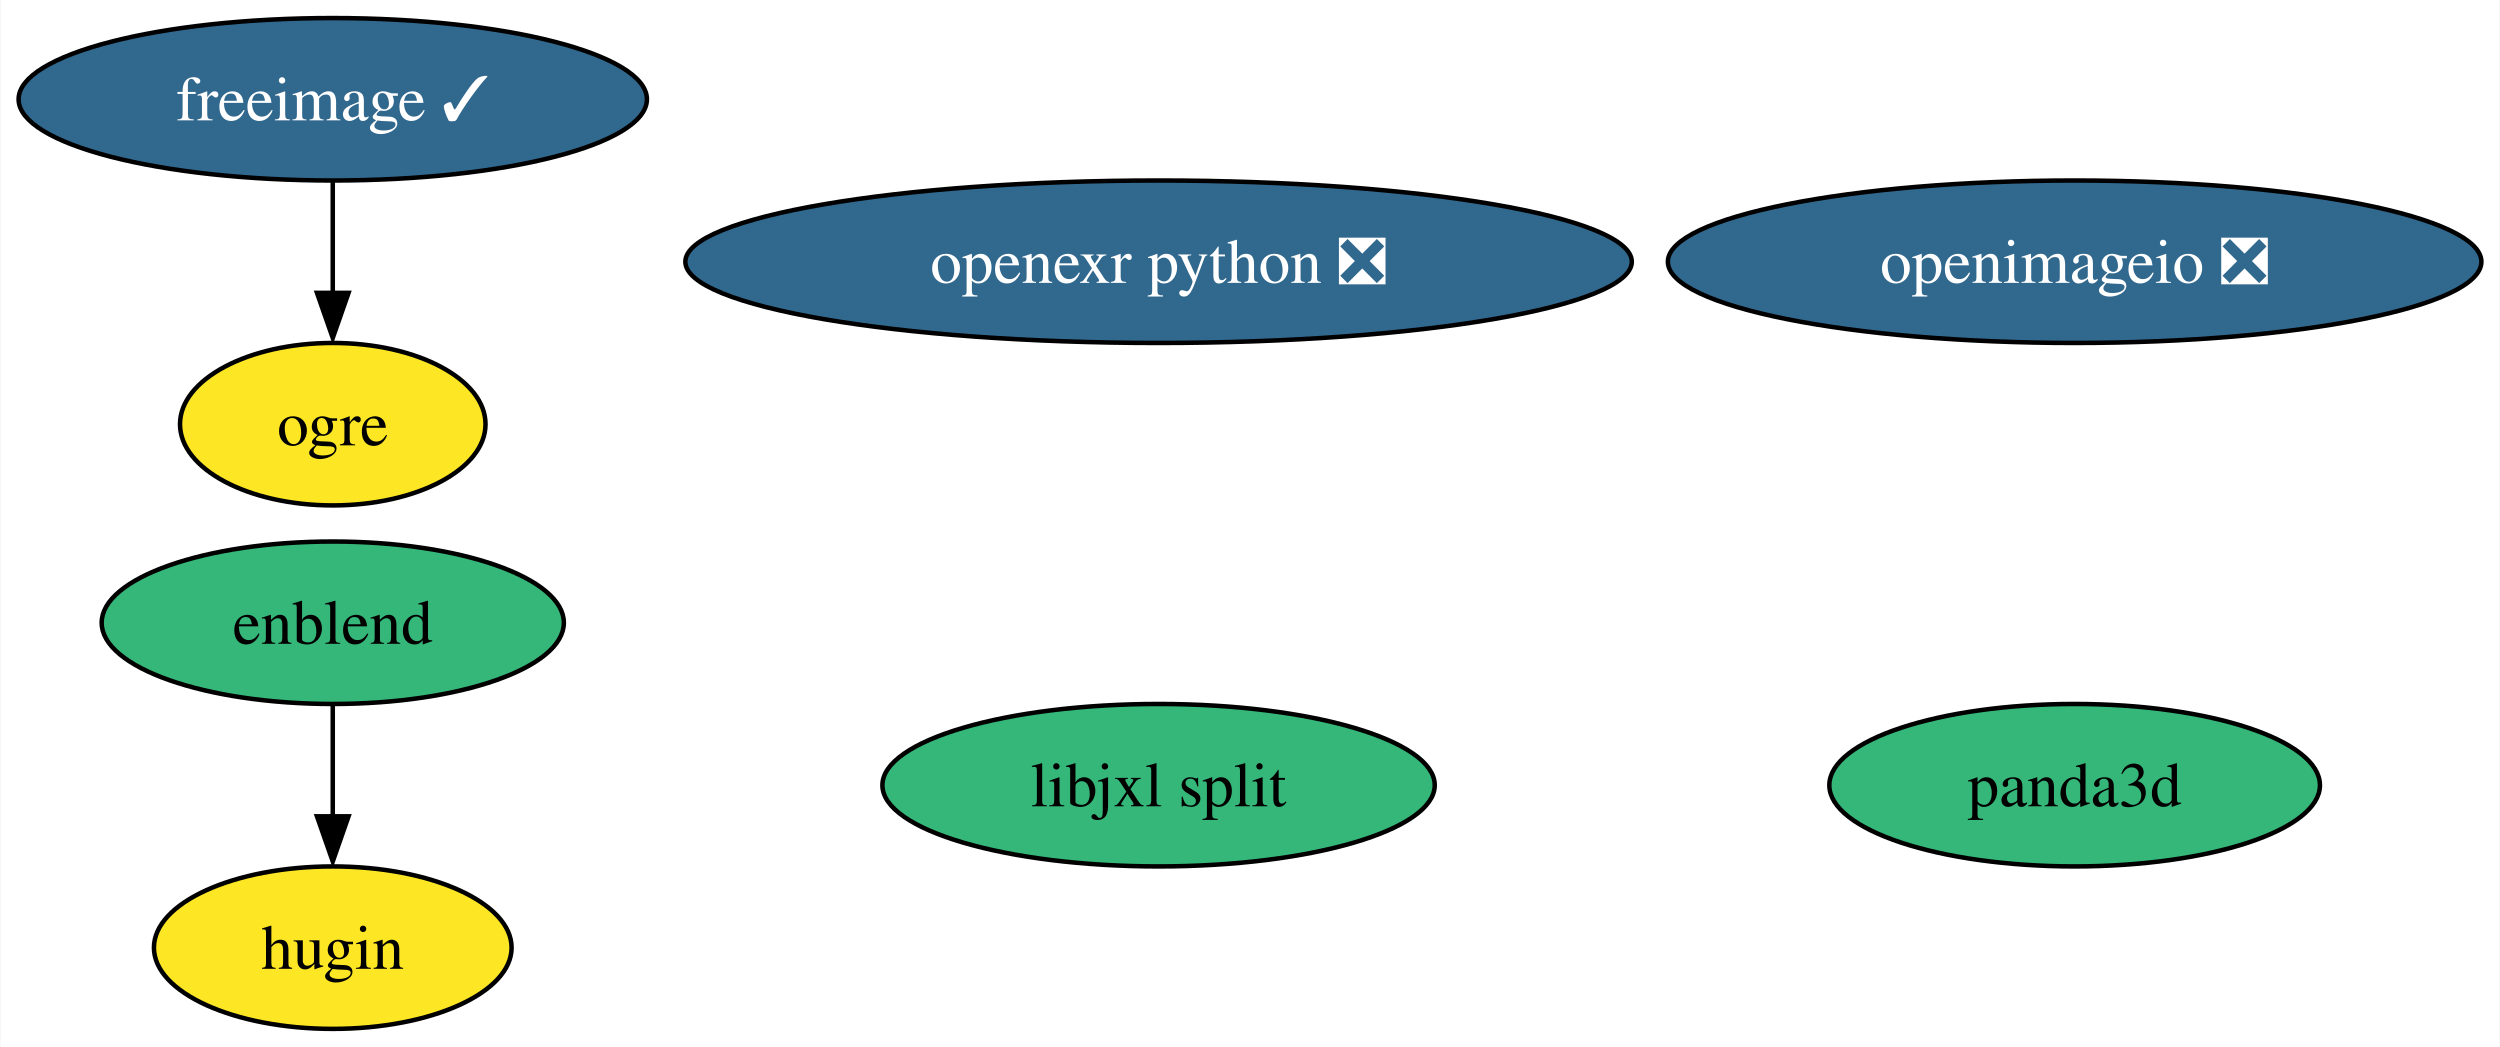
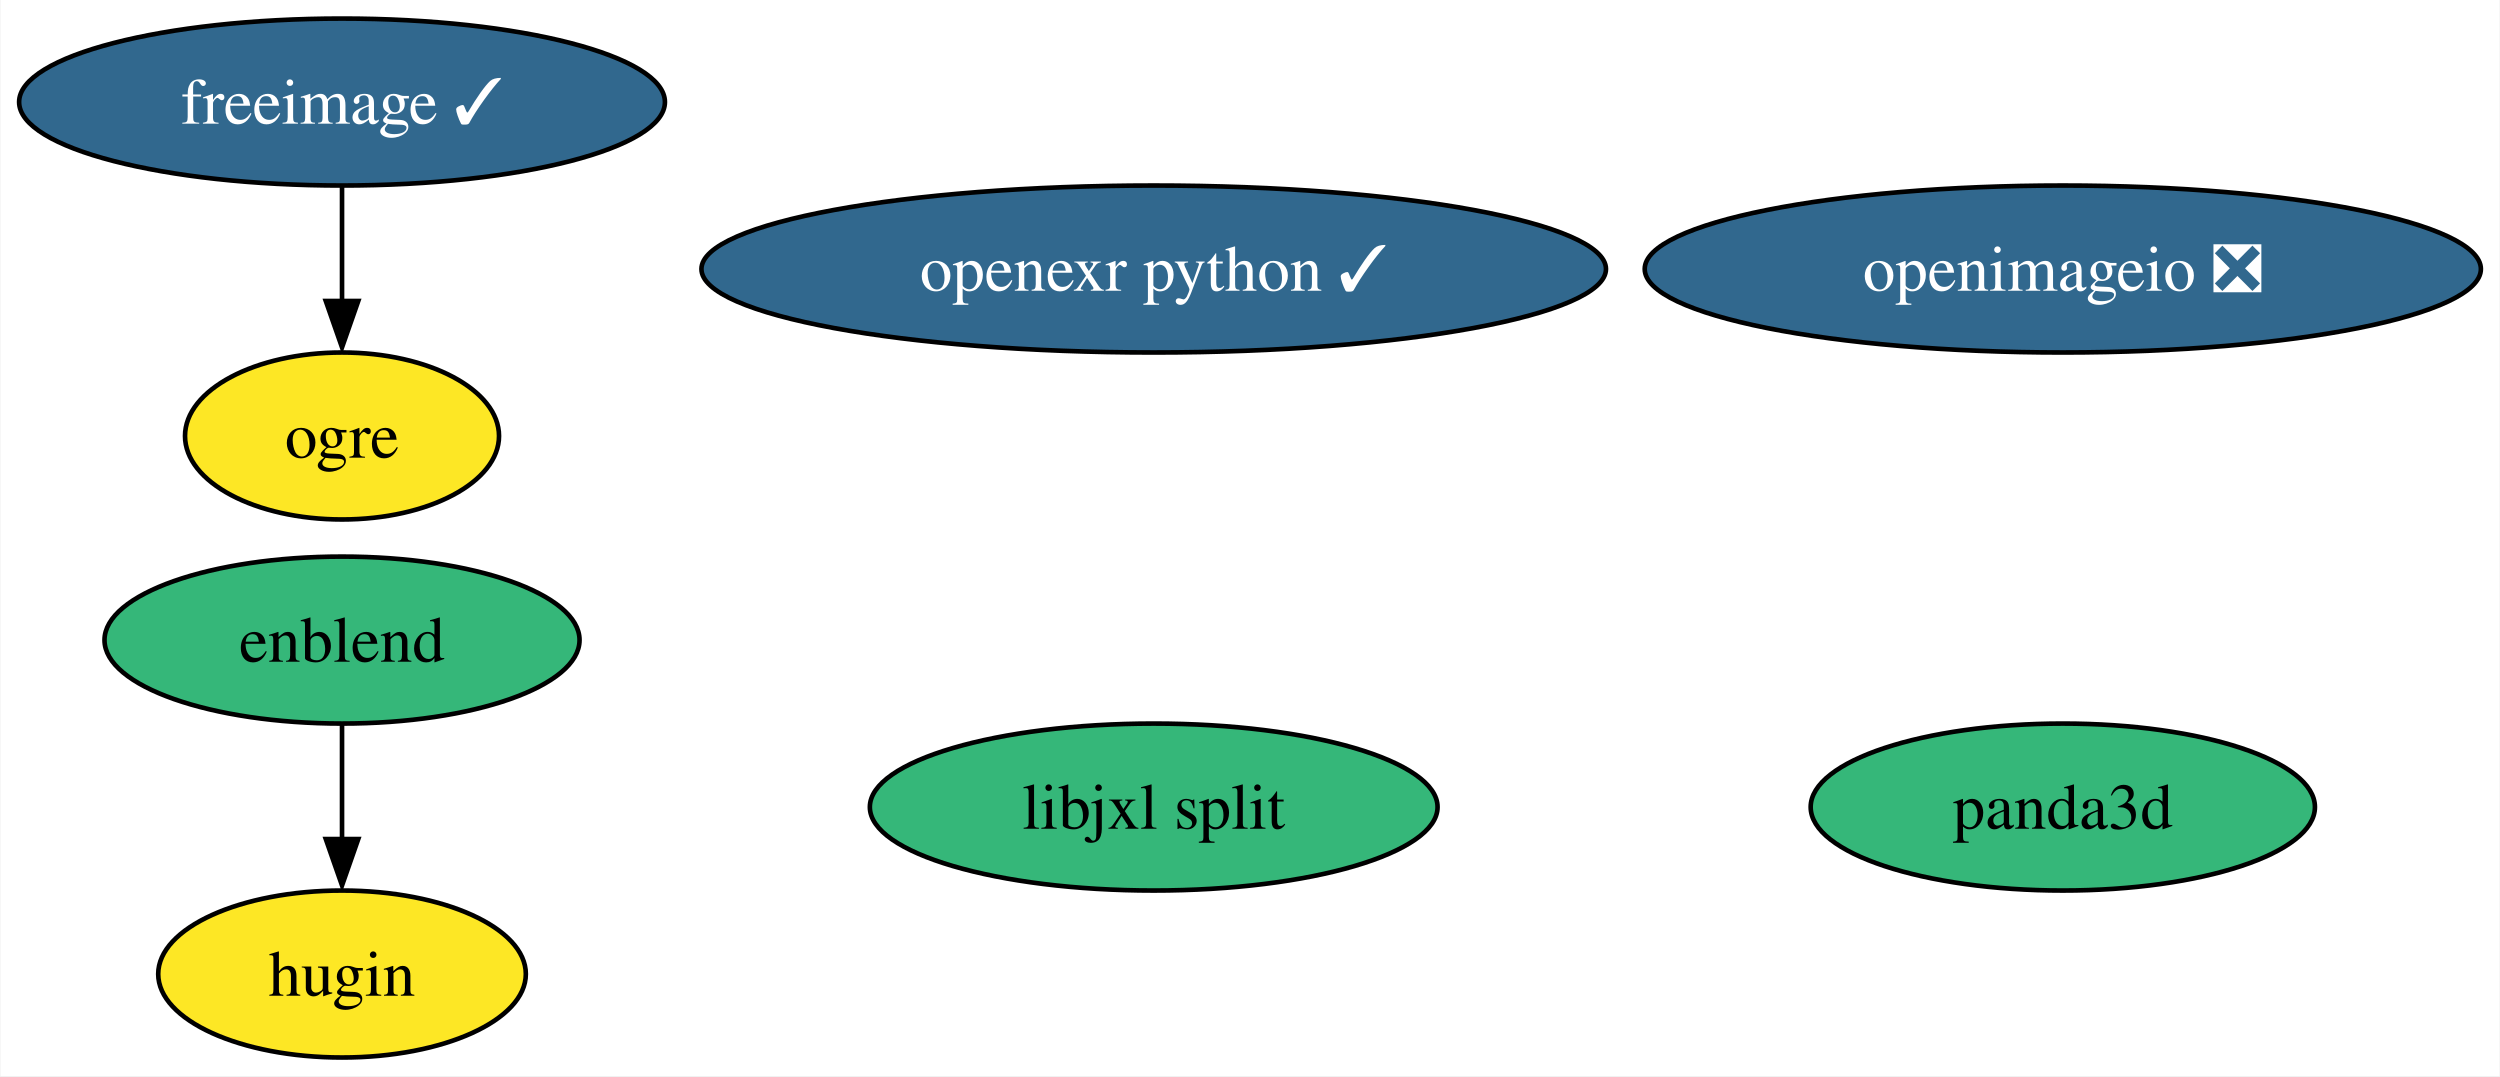
- <svg xmlns="http://www.w3.org/2000/svg" xmlns:xlink="http://www.w3.org/1999/xlink" width="554pt" height="232pt" viewBox="0.00 0.00 553.76 232.00">
+ <svg xmlns="http://www.w3.org/2000/svg" xmlns:xlink="http://www.w3.org/1999/xlink" width="539pt" height="232pt" viewBox="0.00 0.00 538.76 232.00">
  <g id="graph0" class="graph" transform="scale(1 1) rotate(0) translate(4 228)">
-     <polygon fill="white" stroke="none" points="-4,4 -4,-228 549.76,-228 549.76,4 -4,4" />
+     <polygon fill="white" stroke="none" points="-4,4 -4,-228 534.76,-228 534.76,4 -4,4" />
    <g id="node1" class="node">
      <g id="a_node1">
        <a xlink:href="https://github.com/conda-forge/freeimage-feedstock/pull/41" xlink:title="freeimage ✓">
          <ellipse fill="#31688e" stroke="black" cx="69.62" cy="-206" rx="69.62" ry="18" />
          <text text-anchor="middle" x="69.62" y="-201.33" font-family="Times,serif" font-size="14.00" fill="white">freeimage ✓</text>
        </a>
      </g>
    </g>
    <g id="node3" class="node">
      <g id="a_node3">
        <a xlink:href="https://github.com/conda-forge/ogre-feedstock" xlink:title="ogre">
          <ellipse fill="#fde725" stroke="black" cx="69.62" cy="-134" rx="33.85" ry="18" />
          <text text-anchor="middle" x="69.62" y="-129.32" font-family="Times,serif" font-size="14.00">ogre</text>
        </a>
      </g>
    </g>
    <g id="edge1" class="edge">
      <path fill="none" stroke="black" d="M69.62,-187.7C69.62,-180.24 69.62,-171.32 69.62,-162.97" />
      <polygon fill="black" stroke="black" points="73.12,-163.1 69.62,-153.1 66.12,-163.1 73.12,-163.1" />
    </g>
    <g id="node2" class="node">
      <g id="a_node2">
        <a xlink:href="https://github.com/conda-forge/openimageio-feedstock/pull/79" xlink:title="openimageio ❎">
-           <ellipse fill="#31688e" stroke="black" cx="455.62" cy="-170" rx="90.14" ry="18" />
-           <text text-anchor="middle" x="455.62" y="-165.32" font-family="Times,serif" font-size="14.00" fill="white">openimageio ❎</text>
+           <ellipse fill="#31688e" stroke="black" cx="440.62" cy="-170" rx="90.14" ry="18" />
+           <text text-anchor="middle" x="440.62" y="-165.32" font-family="Times,serif" font-size="14.00" fill="white">openimageio ❎</text>
        </a>
      </g>
    </g>
    <g id="node4" class="node">
      <g id="a_node4">
        <a xlink:href="https://github.com/conda-forge/enblend-feedstock" xlink:title="enblend">
          <ellipse fill="#35b779" stroke="black" cx="69.62" cy="-90" rx="51.21" ry="18" />
          <text text-anchor="middle" x="69.62" y="-85.33" font-family="Times,serif" font-size="14.00">enblend</text>
        </a>
      </g>
    </g>
    <g id="node5" class="node">
      <g id="a_node5">
        <a xlink:href="https://github.com/conda-forge/hugin-feedstock" xlink:title="hugin">
          <ellipse fill="#fde725" stroke="black" cx="69.62" cy="-18" rx="39.63" ry="18" />
          <text text-anchor="middle" x="69.62" y="-13.32" font-family="Times,serif" font-size="14.00">hugin</text>
        </a>
      </g>
    </g>
    <g id="edge2" class="edge">
      <path fill="none" stroke="black" d="M69.62,-71.7C69.62,-64.24 69.62,-55.32 69.62,-46.97" />
      <polygon fill="black" stroke="black" points="73.12,-47.1 69.62,-37.1 66.12,-47.1 73.12,-47.1" />
    </g>
    <g id="node6" class="node">
      <g id="a_node6">
-         <a xlink:href="https://github.com/conda-forge/openexr-python-feedstock/pull/12" xlink:title="openexr python ❎">
-           <ellipse fill="#31688e" stroke="black" cx="252.62" cy="-170" rx="104.87" ry="18" />
-           <text text-anchor="middle" x="252.62" y="-165.32" font-family="Times,serif" font-size="14.00" fill="white">openexr python ❎</text>
+         <a xlink:href="https://github.com/conda-forge/openexr-python-feedstock/pull/12" xlink:title="openexr python ✓">
+           <ellipse fill="#31688e" stroke="black" cx="244.62" cy="-170" rx="97.51" ry="18" />
+           <text text-anchor="middle" x="244.62" y="-165.32" font-family="Times,serif" font-size="14.00" fill="white">openexr python ✓</text>
        </a>
      </g>
    </g>
    <g id="node7" class="node">
      <g id="a_node7">
        <a xlink:href="https://github.com/conda-forge/panda3d-feedstock" xlink:title="panda3d">
-           <ellipse fill="#35b779" stroke="black" cx="455.62" cy="-54" rx="54.36" ry="18" />
-           <text text-anchor="middle" x="455.62" y="-49.33" font-family="Times,serif" font-size="14.00">panda3d</text>
+           <ellipse fill="#35b779" stroke="black" cx="440.62" cy="-54" rx="54.36" ry="18" />
+           <text text-anchor="middle" x="440.62" y="-49.33" font-family="Times,serif" font-size="14.00">panda3d</text>
        </a>
      </g>
    </g>
    <g id="node8" class="node">
      <g id="a_node8">
        <a xlink:href="https://github.com/conda-forge/libjxl-split-feedstock" xlink:title="libjxl split">
-           <ellipse fill="#35b779" stroke="black" cx="252.62" cy="-54" rx="61.2" ry="18" />
-           <text text-anchor="middle" x="252.62" y="-49.33" font-family="Times,serif" font-size="14.00">libjxl split</text>
+           <ellipse fill="#35b779" stroke="black" cx="244.62" cy="-54" rx="61.2" ry="18" />
+           <text text-anchor="middle" x="244.62" y="-49.33" font-family="Times,serif" font-size="14.00">libjxl split</text>
        </a>
      </g>
    </g>
  </g>
</svg>
